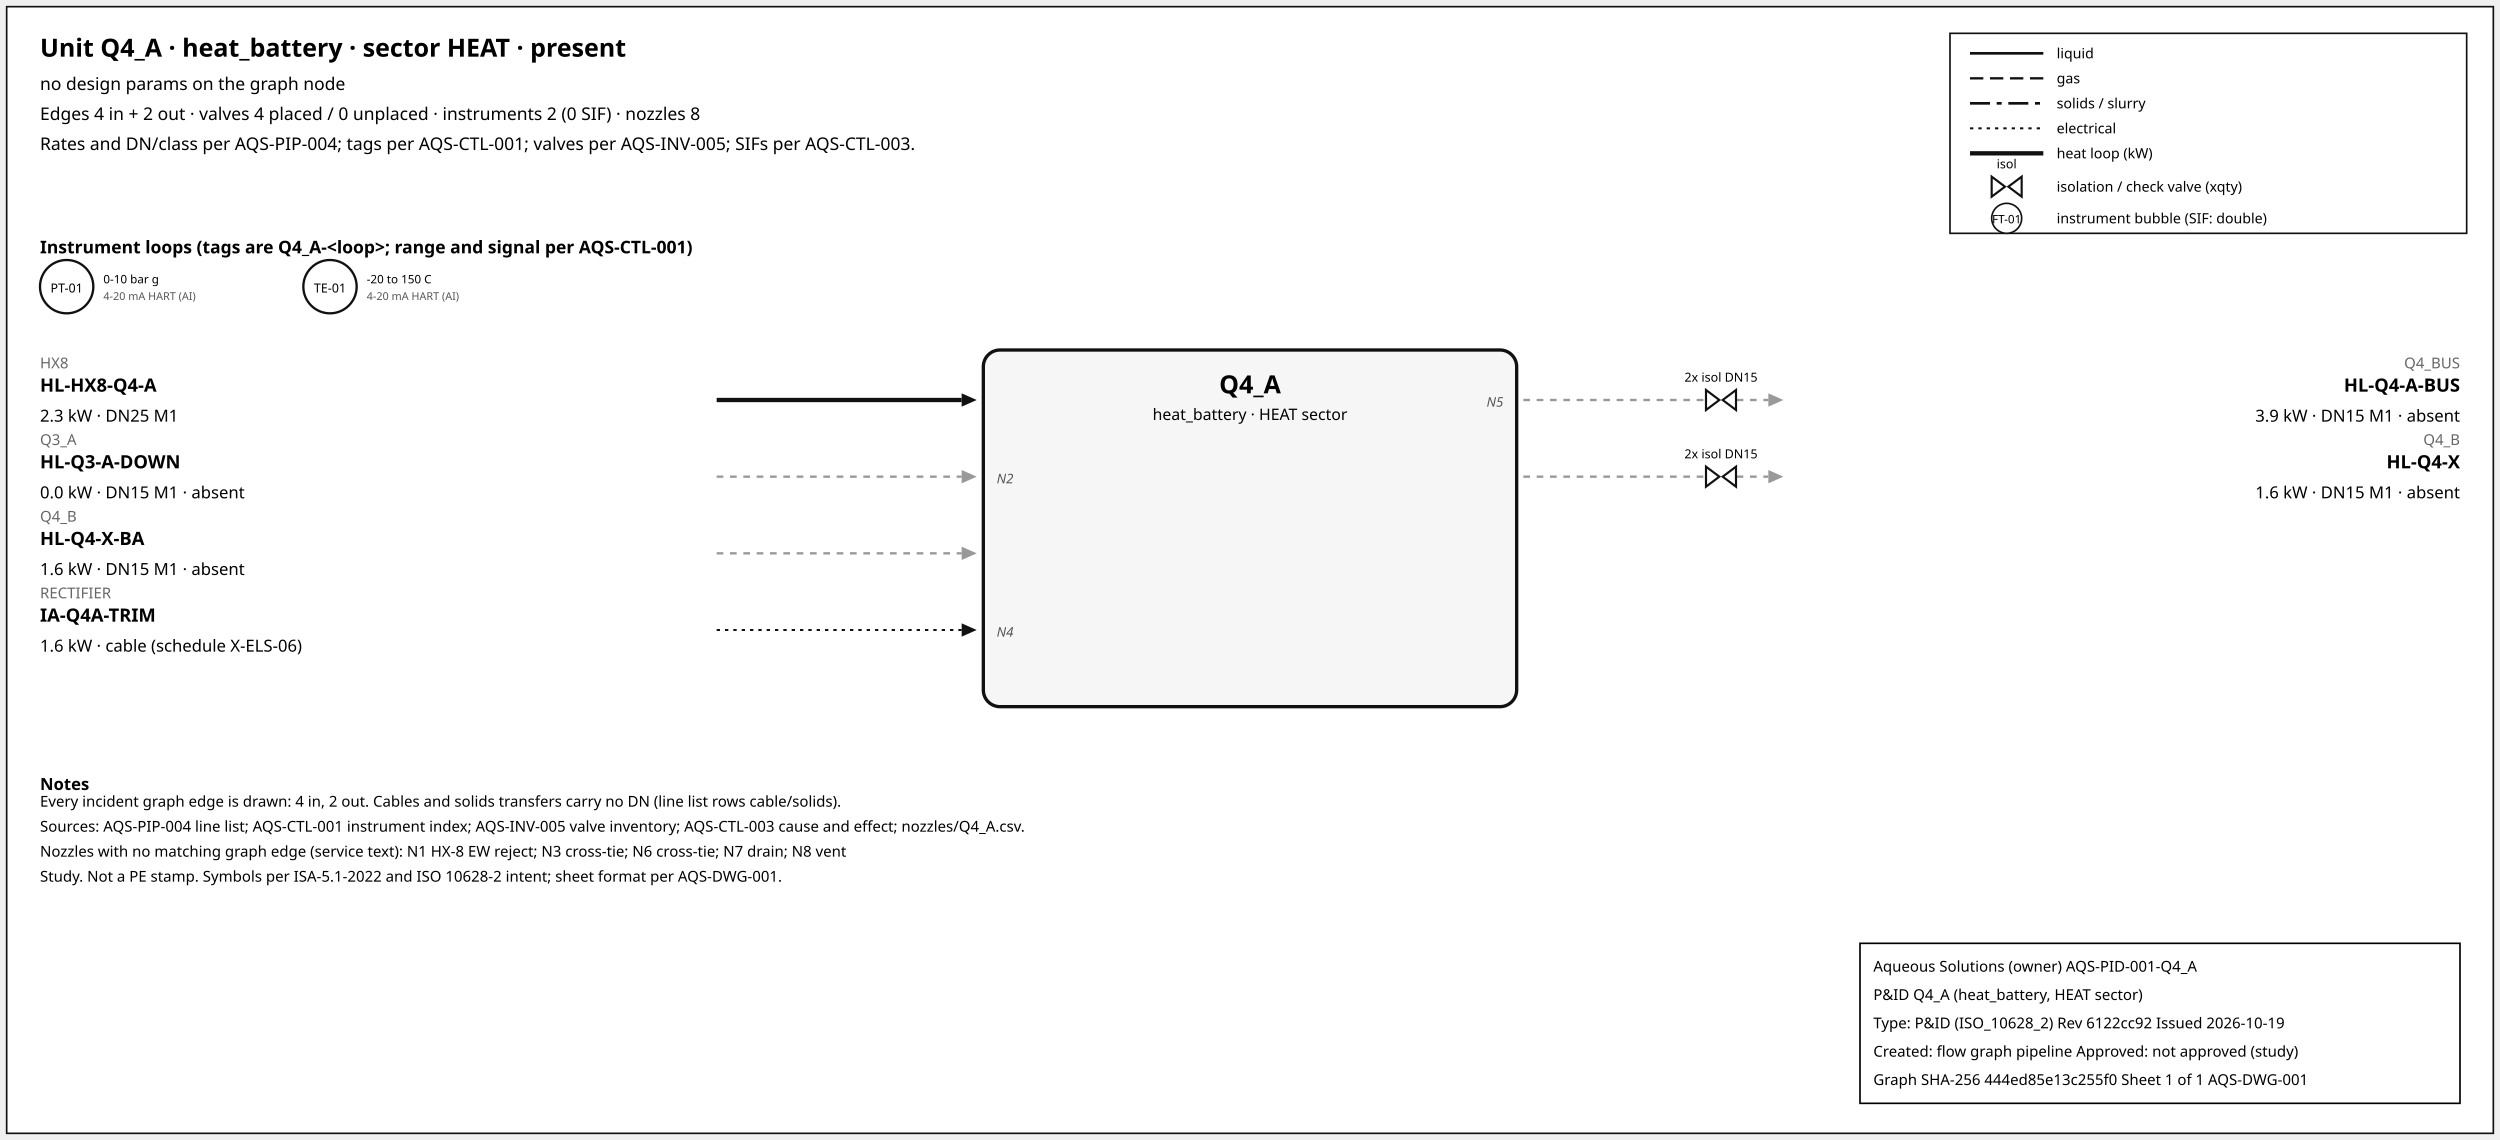
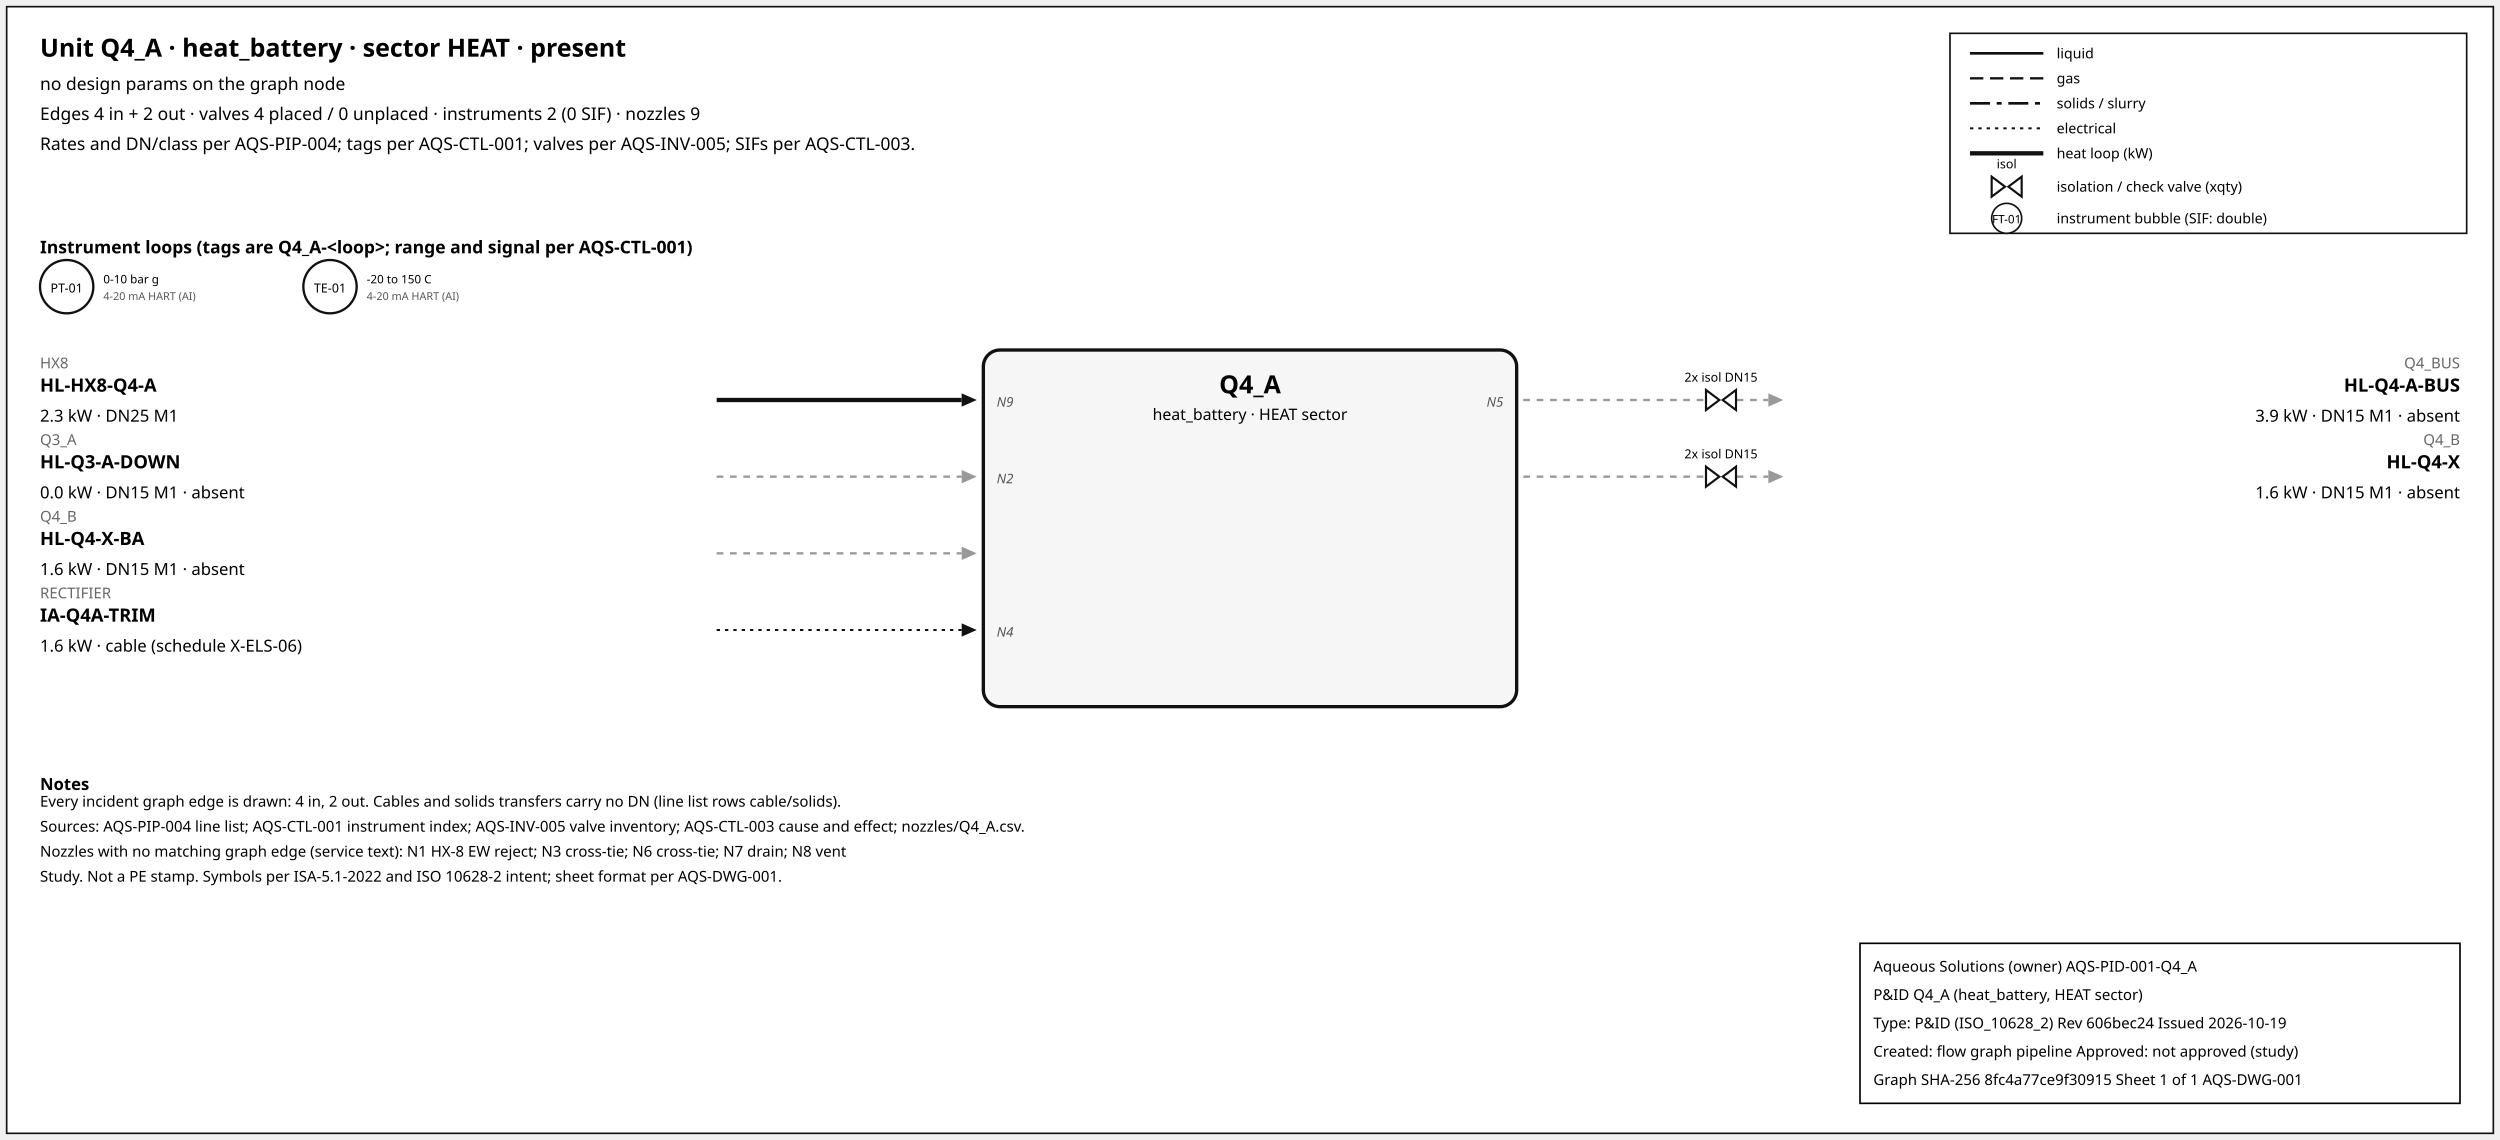
<svg xmlns="http://www.w3.org/2000/svg" width="1500" height="684" font-family="sans-serif">
  <rect x="4" y="4" width="1492" height="676" fill="white" stroke="#111" />
  <text x="24" y="34" font-size="15" font-weight="600">Unit Q4_A · heat_battery · sector HEAT · present</text>
  <text x="24" y="54" font-size="10.5">no design params on the graph node</text>
-   <text x="24" y="72" font-size="10.5">Edges 4 in + 2 out · valves 4 placed / 0 unplaced · instruments 2 (0 SIF) · nozzles 8</text>
+   <text x="24" y="72" font-size="10.5">Edges 4 in + 2 out · valves 4 placed / 0 unplaced · instruments 2 (0 SIF) · nozzles 9</text>
  <text x="24" y="90" font-size="10.5">Rates and DN/class per AQS-PIP-004; tags per AQS-CTL-001; valves per AQS-INV-005; SIFs per AQS-CTL-003.</text>
  <rect x="1170" y="20" width="310" height="120" fill="white" stroke="#111" />
  <line x1="1182" y1="32" x2="1226" y2="32" stroke="#111" stroke-width="1.6" />
  <text x="1234" y="35" font-size="8.5">liquid</text>
  <line x1="1182" y1="47" x2="1226" y2="47" stroke="#111" stroke-width="1.4" stroke-dasharray="8,4" />
  <text x="1234" y="50" font-size="8.5">gas</text>
  <line x1="1182" y1="62" x2="1226" y2="62" stroke="#111" stroke-width="1.6" stroke-dasharray="12,4,3,4" />
  <text x="1234" y="65" font-size="8.5">solids / slurry</text>
  <line x1="1182" y1="77" x2="1226" y2="77" stroke="#111" stroke-width="1.2" stroke-dasharray="2,3" />
  <text x="1234" y="80" font-size="8.5">electrical</text>
  <line x1="1182" y1="92" x2="1226" y2="92" stroke="#111" stroke-width="2.6" />
  <text x="1234" y="95" font-size="8.5">heat loop (kW)</text>
  <path d="M 1195.0,106 L 1203.0,112 L 1195.0,118 Z M 1213.0,106 L 1205.0,112 L 1213.0,118 Z" fill="white" stroke="#111" stroke-width="1.3" />
  <text x="1204.0" y="101.0" font-size="7.5" text-anchor="middle">isol</text>
  <text x="1234" y="115" font-size="8.5">isolation / check valve (xqty)</text>
  <circle cx="1204" cy="131" r="9" fill="white" stroke="#111" />
  <text x="1204" y="134" font-size="7" text-anchor="middle">FT-01</text>
  <text x="1234" y="134" font-size="8.5">instrument bubble (SIF: double)</text>
  <text x="24" y="152" font-size="10.5" font-weight="600">Instrument loops (tags are Q4_A-&lt;loop&gt;; range and signal per AQS-CTL-001)</text>
  <circle cx="40" cy="172" r="16" fill="white" stroke="#111" stroke-width="1.4" />
  <text x="40" y="175.5" font-size="7.5" text-anchor="middle">PT-01</text>
  <text x="62" y="170" font-size="7">0-10 bar g</text>
  <text x="62" y="180" font-size="6.5" fill="#555">4-20 mA HART (AI)</text>
  <circle cx="198" cy="172" r="16" fill="white" stroke="#111" stroke-width="1.4" />
  <text x="198" y="175.5" font-size="7.5" text-anchor="middle">TE-01</text>
  <text x="220" y="170" font-size="7">-20 to 150 C</text>
  <text x="220" y="180" font-size="6.5" fill="#555">4-20 mA HART (AI)</text>
  <rect x="590" y="210" width="320" height="214" rx="10" fill="#f6f6f6" stroke="#111" stroke-width="2" />
  <text x="750.0" y="236" font-size="15" font-weight="700" text-anchor="middle">Q4_A</text>
  <text x="750.0" y="252" font-size="9.5" text-anchor="middle">heat_battery · HEAT sector</text>
  <line x1="430" y1="240" x2="577" y2="240" stroke="#111" stroke-width="2.6" class="edge-in" />
  <polygon points="586,240 577,236 577,244" fill="#111" />
  <text x="24" y="221" font-size="9" fill="#666" text-anchor="start">HX8</text>
  <text x="24" y="235" font-size="11" font-weight="600" text-anchor="start">HL-HX8-Q4-A</text>
  <text x="24" y="253" font-size="10" text-anchor="start">2.3 kW · DN25 M1</text>
+   <text x="598" y="244" font-size="8" font-style="italic" fill="#555" text-anchor="start">N9</text>
  <line x1="430" y1="286" x2="577" y2="286" stroke="#999" stroke-width="1.4" stroke-dasharray="4,4" class="edge-in" />
  <polygon points="586,286 577,282 577,290" fill="#999" />
  <text x="24" y="267" font-size="9" fill="#666" text-anchor="start">Q3_A</text>
  <text x="24" y="281" font-size="11" font-weight="600" text-anchor="start">HL-Q3-A-DOWN</text>
  <text x="24" y="299" font-size="10" text-anchor="start">0.0 kW · DN15 M1 · absent</text>
  <text x="598" y="290" font-size="8" font-style="italic" fill="#555" text-anchor="start">N2</text>
  <line x1="430" y1="332" x2="577" y2="332" stroke="#999" stroke-width="1.4" stroke-dasharray="4,4" class="edge-in" />
  <polygon points="586,332 577,328 577,336" fill="#999" />
  <text x="24" y="313" font-size="9" fill="#666" text-anchor="start">Q4_B</text>
  <text x="24" y="327" font-size="11" font-weight="600" text-anchor="start">HL-Q4-X-BA</text>
  <text x="24" y="345" font-size="10" text-anchor="start">1.6 kW · DN15 M1 · absent</text>
  <line x1="430" y1="378" x2="577" y2="378" stroke="#111" stroke-width="1.2" stroke-dasharray="2,3" class="edge-in" />
  <polygon points="586,378 577,374 577,382" fill="#111" />
  <text x="24" y="359" font-size="9" fill="#666" text-anchor="start">RECTIFIER</text>
  <text x="24" y="373" font-size="11" font-weight="600" text-anchor="start">IA-Q4A-TRIM</text>
  <text x="24" y="391" font-size="10" text-anchor="start">1.6 kW · cable (schedule X-ELS-06)</text>
  <text x="598" y="382" font-size="8" font-style="italic" fill="#555" text-anchor="start">N4</text>
  <line x1="914" y1="240" x2="1061" y2="240" stroke="#999" stroke-width="1.4" stroke-dasharray="4,4" class="edge-out" />
  <polygon points="1070,240 1061,236 1061,244" fill="#999" />
  <text x="1476" y="221" font-size="9" fill="#666" text-anchor="end">Q4_BUS</text>
  <text x="1476" y="235" font-size="11" font-weight="600" text-anchor="end">HL-Q4-A-BUS</text>
  <text x="1476" y="253" font-size="10" text-anchor="end">3.9 kW · DN15 M1 · absent</text>
  <text x="902" y="244" font-size="8" font-style="italic" fill="#555" text-anchor="end">N5</text>
  <path d="M 1023.6,234 L 1031.6,240 L 1023.6,246 Z M 1041.6,234 L 1033.6,240 L 1041.6,246 Z" fill="white" stroke="#111" stroke-width="1.3" />
  <text x="1032.6" y="229.0" font-size="7.5" text-anchor="middle">2x isol DN15</text>
  <line x1="914" y1="286" x2="1061" y2="286" stroke="#999" stroke-width="1.4" stroke-dasharray="4,4" class="edge-out" />
  <polygon points="1070,286 1061,282 1061,290" fill="#999" />
  <text x="1476" y="267" font-size="9" fill="#666" text-anchor="end">Q4_B</text>
  <text x="1476" y="281" font-size="11" font-weight="600" text-anchor="end">HL-Q4-X</text>
  <text x="1476" y="299" font-size="10" text-anchor="end">1.6 kW · DN15 M1 · absent</text>
  <path d="M 1023.6,280 L 1031.6,286 L 1023.6,292 Z M 1041.6,280 L 1033.6,286 L 1041.6,292 Z" fill="white" stroke="#111" stroke-width="1.3" />
  <text x="1032.6" y="275.0" font-size="7.5" text-anchor="middle">2x isol DN15</text>
  <text x="24" y="474" font-size="10" font-weight="600">Notes</text>
  <text x="24" y="484" font-size="9">Every incident graph edge is drawn: 4 in, 2 out. Cables and solids transfers carry no DN (line list rows cable/solids).</text>
  <text x="24" y="499" font-size="9">Sources: AQS-PIP-004 line list; AQS-CTL-001 instrument index; AQS-INV-005 valve inventory; AQS-CTL-003 cause and effect; nozzles/Q4_A.csv.</text>
  <text x="24" y="514" font-size="9">Nozzles with no matching graph edge (service text): N1 HX-8 EW reject; N3 cross-tie; N6 cross-tie; N7 drain; N8 vent</text>
  <text x="24" y="529" font-size="9">Study. Not a PE stamp. Symbols per ISA-5.1-2022 and ISO 10628-2 intent; sheet format per AQS-DWG-001.</text>
  <g id="aqs-title-block">
    <rect x="1116" y="566" width="360" height="96" fill="white" stroke="black" stroke-width="1" />
    <text x="1124" y="583" font-size="9">Aqueous Solutions (owner)   AQS-PID-001-Q4_A</text>
    <text x="1124" y="600" font-size="9">P&amp;ID Q4_A (heat_battery, HEAT sector)</text>
-     <text x="1124" y="617" font-size="9">Type: P&amp;ID (ISO_10628_2)   Rev 6122cc92   Issued 2026-10-19</text>
+     <text x="1124" y="617" font-size="9">Type: P&amp;ID (ISO_10628_2)   Rev 606bec24   Issued 2026-10-19</text>
    <text x="1124" y="634" font-size="9">Created: flow graph pipeline   Approved: not approved (study)</text>
-     <text x="1124" y="651" font-size="9">Graph SHA-256 444ed85e13c255f0   Sheet 1 of 1   AQS-DWG-001</text>
+     <text x="1124" y="651" font-size="9">Graph SHA-256 8fc4a77ce9f30915   Sheet 1 of 1   AQS-DWG-001</text>
  </g>
</svg>
